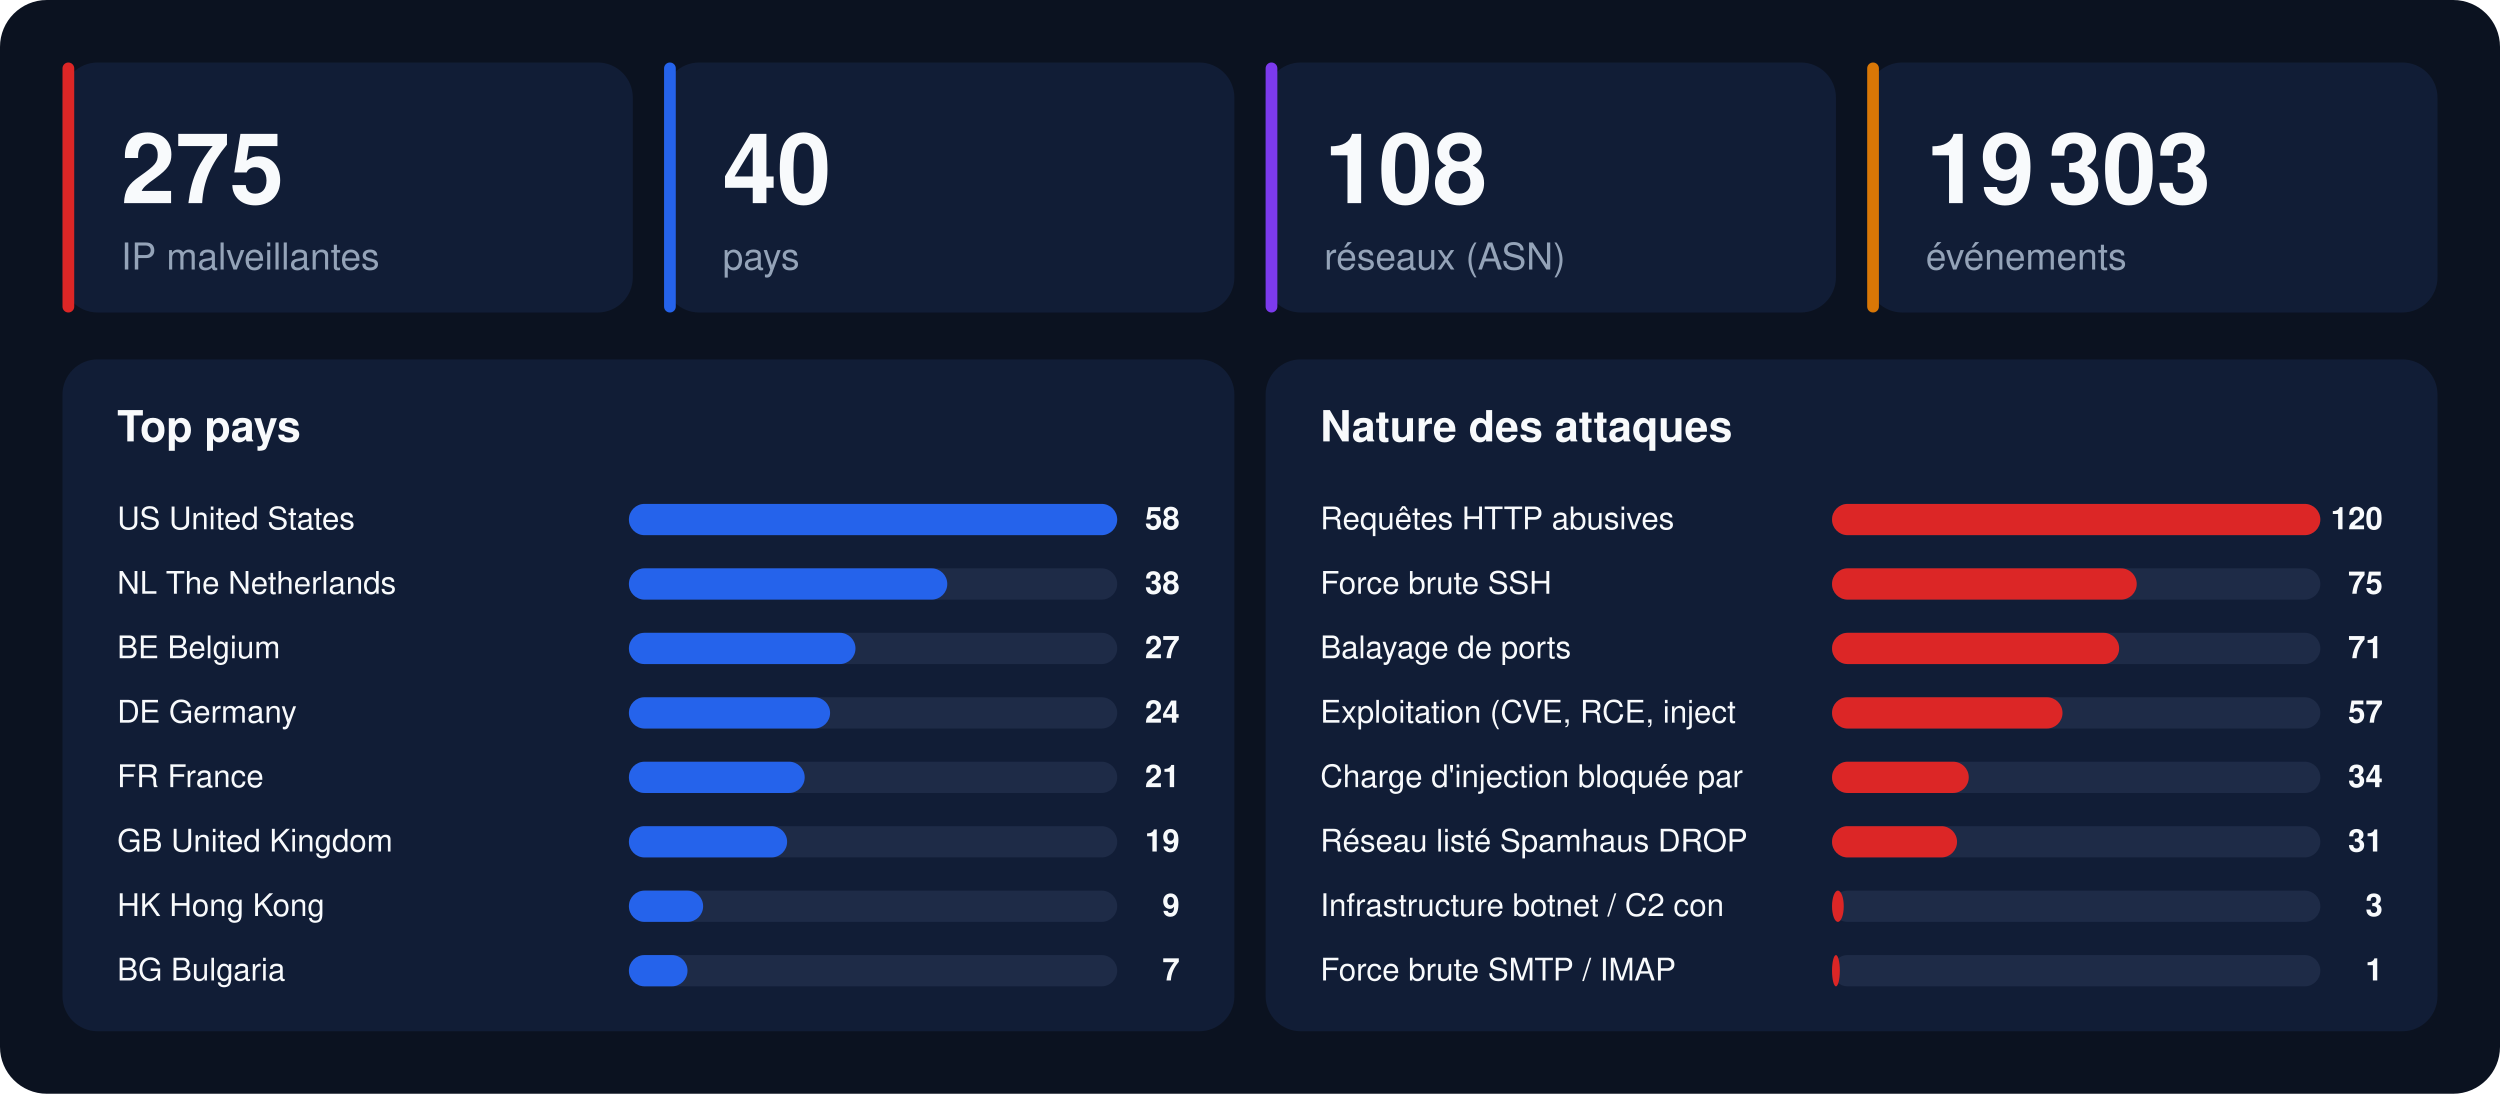
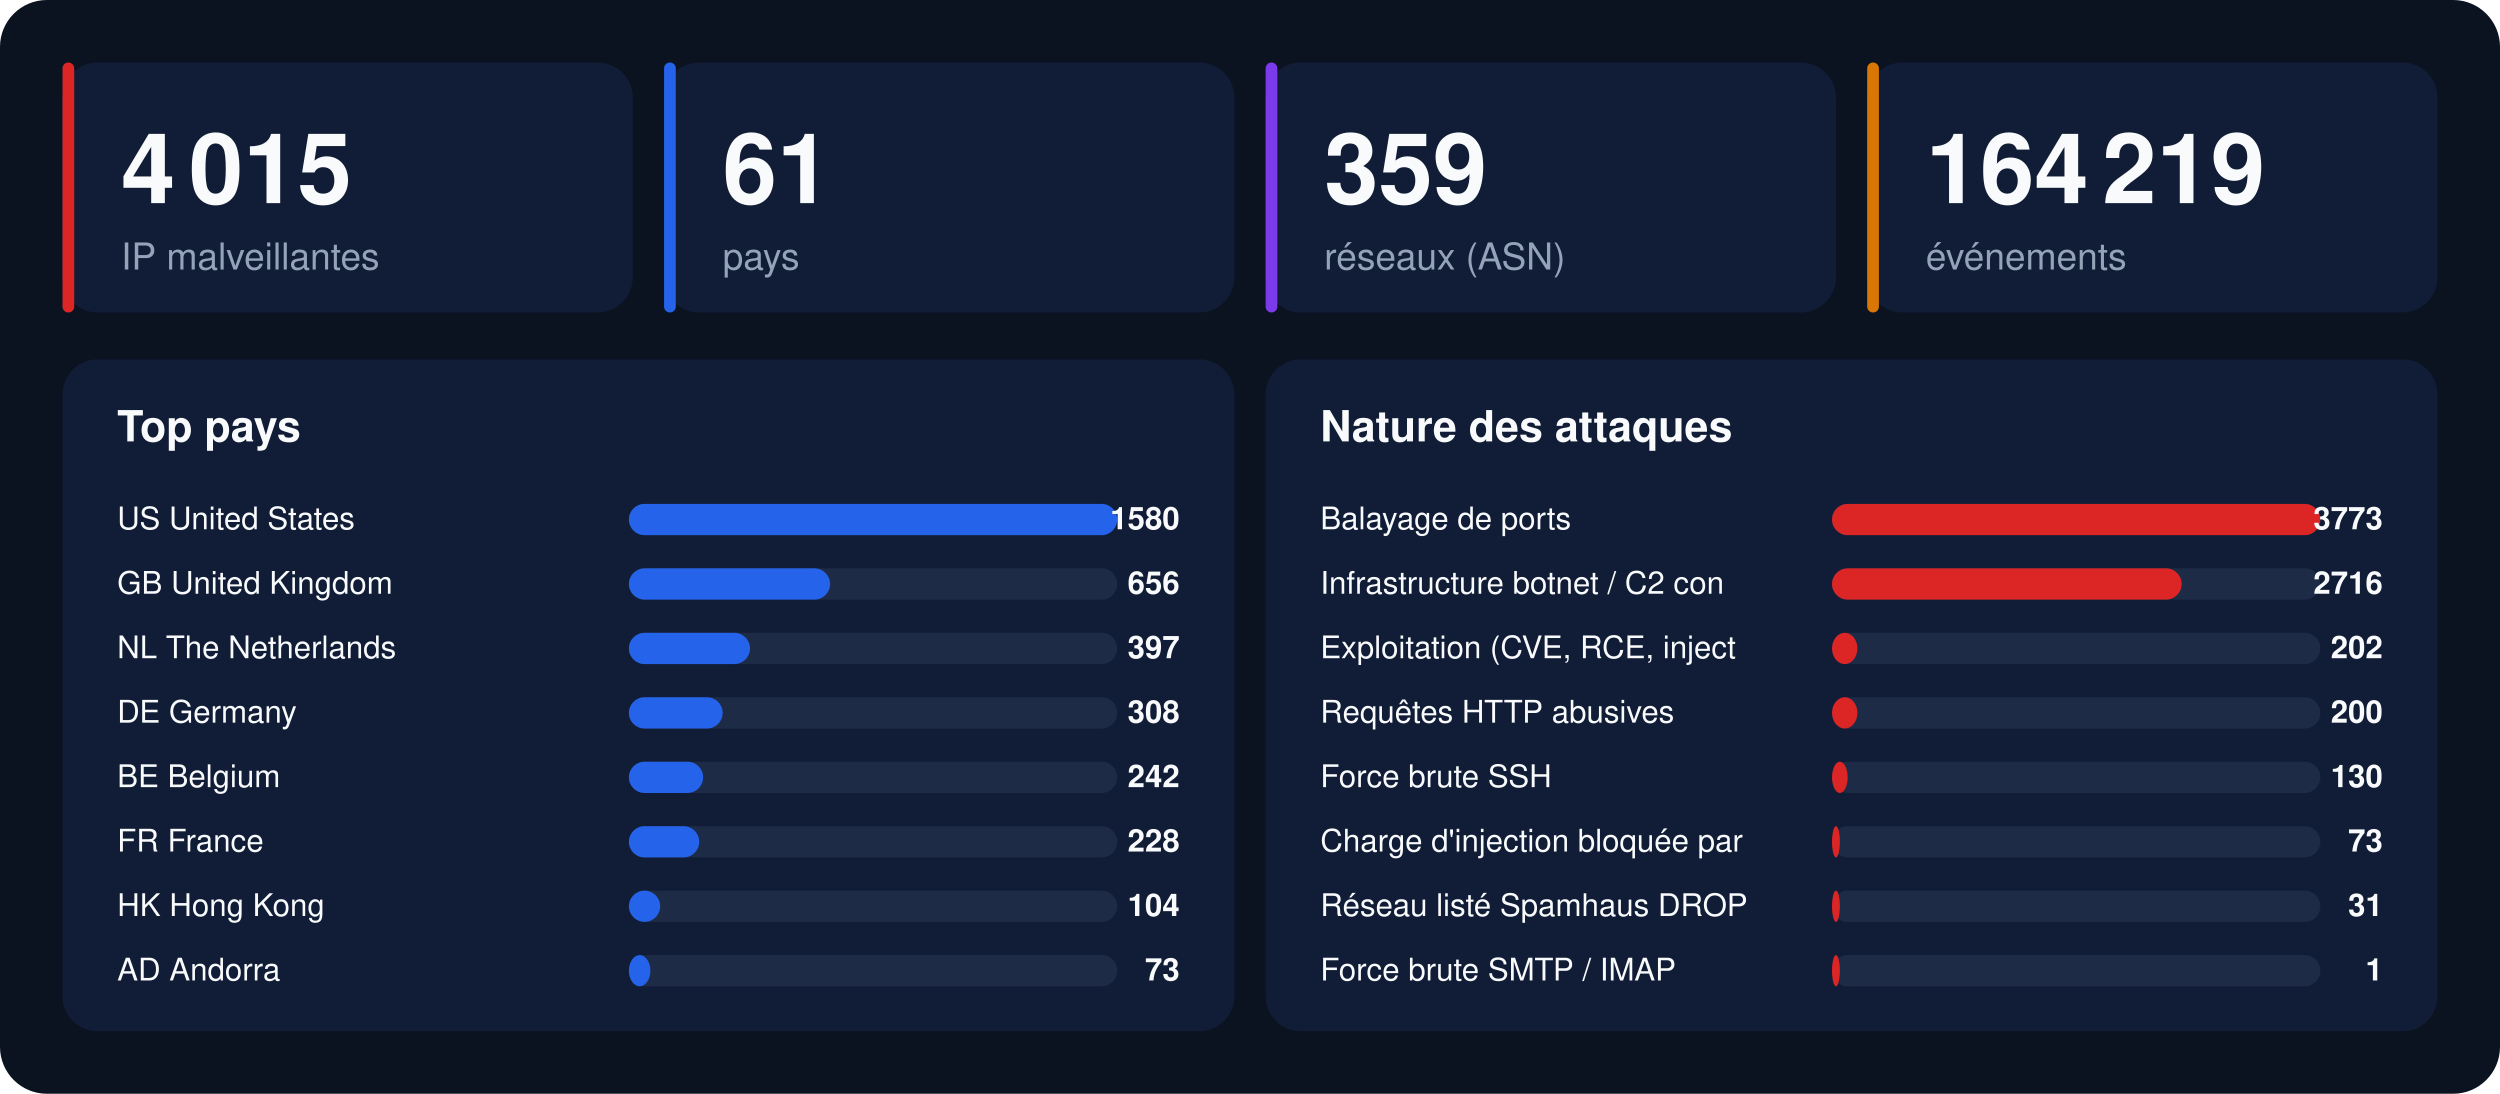
<svg xmlns="http://www.w3.org/2000/svg" width="1280" height="560" viewBox="0 0 1280 560" font-family="-apple-system,BlinkMacSystemFont,'Segoe UI',Helvetica,Arial,sans-serif">
  <rect width="1280" height="560" rx="24" fill="#0b1220" />
  <rect x="32" y="32" width="292" height="128" rx="18" fill="#111d36" />
  <rect x="32" y="32" width="6" height="128" rx="3" fill="#dc2626" />
-   <text x="62" y="104" font-size="50" font-weight="800" fill="#f8fafc">275</text>
+   <text x="62" y="104" font-size="50" font-weight="800" fill="#f8fafc">4 015</text>
  <text x="62" y="138" font-size="19" fill="#94a3b8">IP malveillantes</text>
  <rect x="340" y="32" width="292" height="128" rx="18" fill="#111d36" />
  <rect x="340" y="32" width="6" height="128" rx="3" fill="#2563eb" />
-   <text x="370" y="104" font-size="50" font-weight="800" fill="#f8fafc">40</text>
+   <text x="370" y="104" font-size="50" font-weight="800" fill="#f8fafc">61</text>
  <text x="370" y="138" font-size="19" fill="#94a3b8">pays</text>
  <rect x="648" y="32" width="292" height="128" rx="18" fill="#111d36" />
  <rect x="648" y="32" width="6" height="128" rx="3" fill="#7c3aed" />
-   <text x="678" y="104" font-size="50" font-weight="800" fill="#f8fafc">108</text>
+   <text x="678" y="104" font-size="50" font-weight="800" fill="#f8fafc">359</text>
  <text x="678" y="138" font-size="19" fill="#94a3b8">réseaux (ASN)</text>
  <rect x="956" y="32" width="292" height="128" rx="18" fill="#111d36" />
  <rect x="956" y="32" width="6" height="128" rx="3" fill="#d97706" />
-   <text x="986" y="104" font-size="50" font-weight="800" fill="#f8fafc">19 303</text>
+   <text x="986" y="104" font-size="50" font-weight="800" fill="#f8fafc">164 219</text>
  <text x="986" y="138" font-size="19" fill="#94a3b8">événements</text>
  <rect x="32" y="184" width="600" height="344" rx="18" fill="#111d36" />
  <text x="60" y="226" font-size="22" font-weight="700" fill="#f8fafc">Top pays</text>
  <text x="60" y="271" font-size="16" fill="#f8fafc">US  United States</text>
  <rect x="322" y="258" width="250" height="16" rx="8" fill="#1e2b47" />
  <rect x="322" y="258" width="250" height="16" rx="8" fill="#2563eb" />
-   <text x="604" y="271" font-size="16" font-weight="700" text-anchor="end" fill="#f8fafc">58</text>
-   <text x="60" y="304" font-size="16" fill="#f8fafc">NL  The Netherlands</text>
+   <text x="604" y="271" font-size="16" font-weight="700" text-anchor="end" fill="#f8fafc">1580</text>
+   <text x="60" y="304" font-size="16" fill="#f8fafc">GB  United Kingdom</text>
  <rect x="322" y="291" width="250" height="16" rx="8" fill="#1e2b47" />
-   <rect x="322" y="291" width="163" height="16" rx="8" fill="#2563eb" />
-   <text x="604" y="304" font-size="16" font-weight="700" text-anchor="end" fill="#f8fafc">38</text>
-   <text x="60" y="337" font-size="16" fill="#f8fafc">BE  Belgium</text>
+   <rect x="322" y="291" width="103" height="16" rx="8" fill="#2563eb" />
+   <text x="604" y="304" font-size="16" font-weight="700" text-anchor="end" fill="#f8fafc">656</text>
+   <text x="60" y="337" font-size="16" fill="#f8fafc">NL  The Netherlands</text>
  <rect x="322" y="324" width="250" height="16" rx="8" fill="#1e2b47" />
-   <rect x="322" y="324" width="116" height="16" rx="8" fill="#2563eb" />
-   <text x="604" y="337" font-size="16" font-weight="700" text-anchor="end" fill="#f8fafc">27</text>
+   <rect x="322" y="324" width="62" height="16" rx="8" fill="#2563eb" />
+   <text x="604" y="337" font-size="16" font-weight="700" text-anchor="end" fill="#f8fafc">397</text>
  <text x="60" y="370" font-size="16" fill="#f8fafc">DE  Germany</text>
  <rect x="322" y="357" width="250" height="16" rx="8" fill="#1e2b47" />
-   <rect x="322" y="357" width="103" height="16" rx="8" fill="#2563eb" />
-   <text x="604" y="370" font-size="16" font-weight="700" text-anchor="end" fill="#f8fafc">24</text>
-   <text x="60" y="403" font-size="16" fill="#f8fafc">FR  France</text>
+   <rect x="322" y="357" width="48" height="16" rx="8" fill="#2563eb" />
+   <text x="604" y="370" font-size="16" font-weight="700" text-anchor="end" fill="#f8fafc">308</text>
+   <text x="60" y="403" font-size="16" fill="#f8fafc">BE  Belgium</text>
  <rect x="322" y="390" width="250" height="16" rx="8" fill="#1e2b47" />
-   <rect x="322" y="390" width="90" height="16" rx="8" fill="#2563eb" />
-   <text x="604" y="403" font-size="16" font-weight="700" text-anchor="end" fill="#f8fafc">21</text>
-   <text x="60" y="436" font-size="16" fill="#f8fafc">GB  United Kingdom</text>
+   <rect x="322" y="390" width="38" height="16" rx="8" fill="#2563eb" />
+   <text x="604" y="403" font-size="16" font-weight="700" text-anchor="end" fill="#f8fafc">242</text>
+   <text x="60" y="436" font-size="16" fill="#f8fafc">FR  France</text>
  <rect x="322" y="423" width="250" height="16" rx="8" fill="#1e2b47" />
-   <rect x="322" y="423" width="81" height="16" rx="8" fill="#2563eb" />
-   <text x="604" y="436" font-size="16" font-weight="700" text-anchor="end" fill="#f8fafc">19</text>
+   <rect x="322" y="423" width="36" height="16" rx="8" fill="#2563eb" />
+   <text x="604" y="436" font-size="16" font-weight="700" text-anchor="end" fill="#f8fafc">228</text>
  <text x="60" y="469" font-size="16" fill="#f8fafc">HK  Hong Kong</text>
  <rect x="322" y="456" width="250" height="16" rx="8" fill="#1e2b47" />
-   <rect x="322" y="456" width="38" height="16" rx="8" fill="#2563eb" />
-   <text x="604" y="469" font-size="16" font-weight="700" text-anchor="end" fill="#f8fafc">9</text>
-   <text x="60" y="502" font-size="16" fill="#f8fafc">BG  Bulgaria</text>
+   <rect x="322" y="456" width="16" height="16" rx="8" fill="#2563eb" />
+   <text x="604" y="469" font-size="16" font-weight="700" text-anchor="end" fill="#f8fafc">104</text>
+   <text x="60" y="502" font-size="16" fill="#f8fafc">AD  Andorra</text>
  <rect x="322" y="489" width="250" height="16" rx="8" fill="#1e2b47" />
-   <rect x="322" y="489" width="30" height="16" rx="8" fill="#2563eb" />
-   <text x="604" y="502" font-size="16" font-weight="700" text-anchor="end" fill="#f8fafc">7</text>
+   <rect x="322" y="489" width="11" height="16" rx="8" fill="#2563eb" />
+   <text x="604" y="502" font-size="16" font-weight="700" text-anchor="end" fill="#f8fafc">73</text>
  <rect x="648" y="184" width="600" height="344" rx="18" fill="#111d36" />
  <text x="676" y="226" font-size="22" font-weight="700" fill="#f8fafc">Nature des attaques</text>
-   <text x="676" y="271" font-size="16" fill="#f8fafc">Requêtes HTTP abusives</text>
+   <text x="676" y="271" font-size="16" fill="#f8fafc">Balayage de ports</text>
  <rect x="938" y="258" width="250" height="16" rx="8" fill="#1e2b47" />
  <rect x="938" y="258" width="250" height="16" rx="8" fill="#dc2626" />
-   <text x="1220" y="271" font-size="16" font-weight="700" text-anchor="end" fill="#f8fafc">120</text>
-   <text x="676" y="304" font-size="16" fill="#f8fafc">Force brute SSH</text>
+   <text x="1220" y="271" font-size="16" font-weight="700" text-anchor="end" fill="#f8fafc">3773</text>
+   <text x="676" y="304" font-size="16" fill="#f8fafc">Infrastructure botnet / C2 con</text>
  <rect x="938" y="291" width="250" height="16" rx="8" fill="#1e2b47" />
-   <rect x="938" y="291" width="156" height="16" rx="8" fill="#dc2626" />
-   <text x="1220" y="304" font-size="16" font-weight="700" text-anchor="end" fill="#f8fafc">75</text>
-   <text x="676" y="337" font-size="16" fill="#f8fafc">Balayage de ports</text>
+   <rect x="938" y="291" width="179" height="16" rx="8" fill="#dc2626" />
+   <text x="1220" y="304" font-size="16" font-weight="700" text-anchor="end" fill="#f8fafc">2716</text>
+   <text x="676" y="337" font-size="16" fill="#f8fafc">Exploitation (CVE, RCE, inject</text>
  <rect x="938" y="324" width="250" height="16" rx="8" fill="#1e2b47" />
-   <rect x="938" y="324" width="147" height="16" rx="8" fill="#dc2626" />
-   <text x="1220" y="337" font-size="16" font-weight="700" text-anchor="end" fill="#f8fafc">71</text>
-   <text x="676" y="370" font-size="16" fill="#f8fafc">Exploitation (CVE, RCE, inject</text>
+   <rect x="938" y="324" width="13" height="16" rx="8" fill="#dc2626" />
+   <text x="1220" y="337" font-size="16" font-weight="700" text-anchor="end" fill="#f8fafc">202</text>
+   <text x="676" y="370" font-size="16" fill="#f8fafc">Requêtes HTTP abusives</text>
  <rect x="938" y="357" width="250" height="16" rx="8" fill="#1e2b47" />
-   <rect x="938" y="357" width="118" height="16" rx="8" fill="#dc2626" />
-   <text x="1220" y="370" font-size="16" font-weight="700" text-anchor="end" fill="#f8fafc">57</text>
-   <text x="676" y="403" font-size="16" fill="#f8fafc">Charge d'injection bloquée par</text>
+   <rect x="938" y="357" width="13" height="16" rx="8" fill="#dc2626" />
+   <text x="1220" y="370" font-size="16" font-weight="700" text-anchor="end" fill="#f8fafc">200</text>
+   <text x="676" y="403" font-size="16" fill="#f8fafc">Force brute SSH</text>
  <rect x="938" y="390" width="250" height="16" rx="8" fill="#1e2b47" />
-   <rect x="938" y="390" width="70" height="16" rx="8" fill="#dc2626" />
-   <text x="1220" y="403" font-size="16" font-weight="700" text-anchor="end" fill="#f8fafc">34</text>
-   <text x="676" y="436" font-size="16" fill="#f8fafc">Réseau listé Spamhaus DROP</text>
+   <rect x="938" y="390" width="8" height="16" rx="8" fill="#dc2626" />
+   <text x="1220" y="403" font-size="16" font-weight="700" text-anchor="end" fill="#f8fafc">130</text>
+   <text x="676" y="436" font-size="16" fill="#f8fafc">Charge d'injection bloquée par</text>
  <rect x="938" y="423" width="250" height="16" rx="8" fill="#1e2b47" />
-   <rect x="938" y="423" width="64" height="16" rx="8" fill="#dc2626" />
-   <text x="1220" y="436" font-size="16" font-weight="700" text-anchor="end" fill="#f8fafc">31</text>
-   <text x="676" y="469" font-size="16" fill="#f8fafc">Infrastructure botnet / C2 con</text>
+   <rect x="938" y="423" width="4" height="16" rx="8" fill="#dc2626" />
+   <text x="1220" y="436" font-size="16" font-weight="700" text-anchor="end" fill="#f8fafc">73</text>
+   <text x="676" y="469" font-size="16" fill="#f8fafc">Réseau listé Spamhaus DROP</text>
  <rect x="938" y="456" width="250" height="16" rx="8" fill="#1e2b47" />
-   <rect x="938" y="456" width="6" height="16" rx="8" fill="#dc2626" />
-   <text x="1220" y="469" font-size="16" font-weight="700" text-anchor="end" fill="#f8fafc">3</text>
+   <rect x="938" y="456" width="4" height="16" rx="8" fill="#dc2626" />
+   <text x="1220" y="469" font-size="16" font-weight="700" text-anchor="end" fill="#f8fafc">31</text>
  <text x="676" y="502" font-size="16" fill="#f8fafc">Force brute SMTP / IMAP</text>
  <rect x="938" y="489" width="250" height="16" rx="8" fill="#1e2b47" />
  <rect x="938" y="489" width="4" height="16" rx="8" fill="#dc2626" />
  <text x="1220" y="502" font-size="16" font-weight="700" text-anchor="end" fill="#f8fafc">1</text>
</svg>
